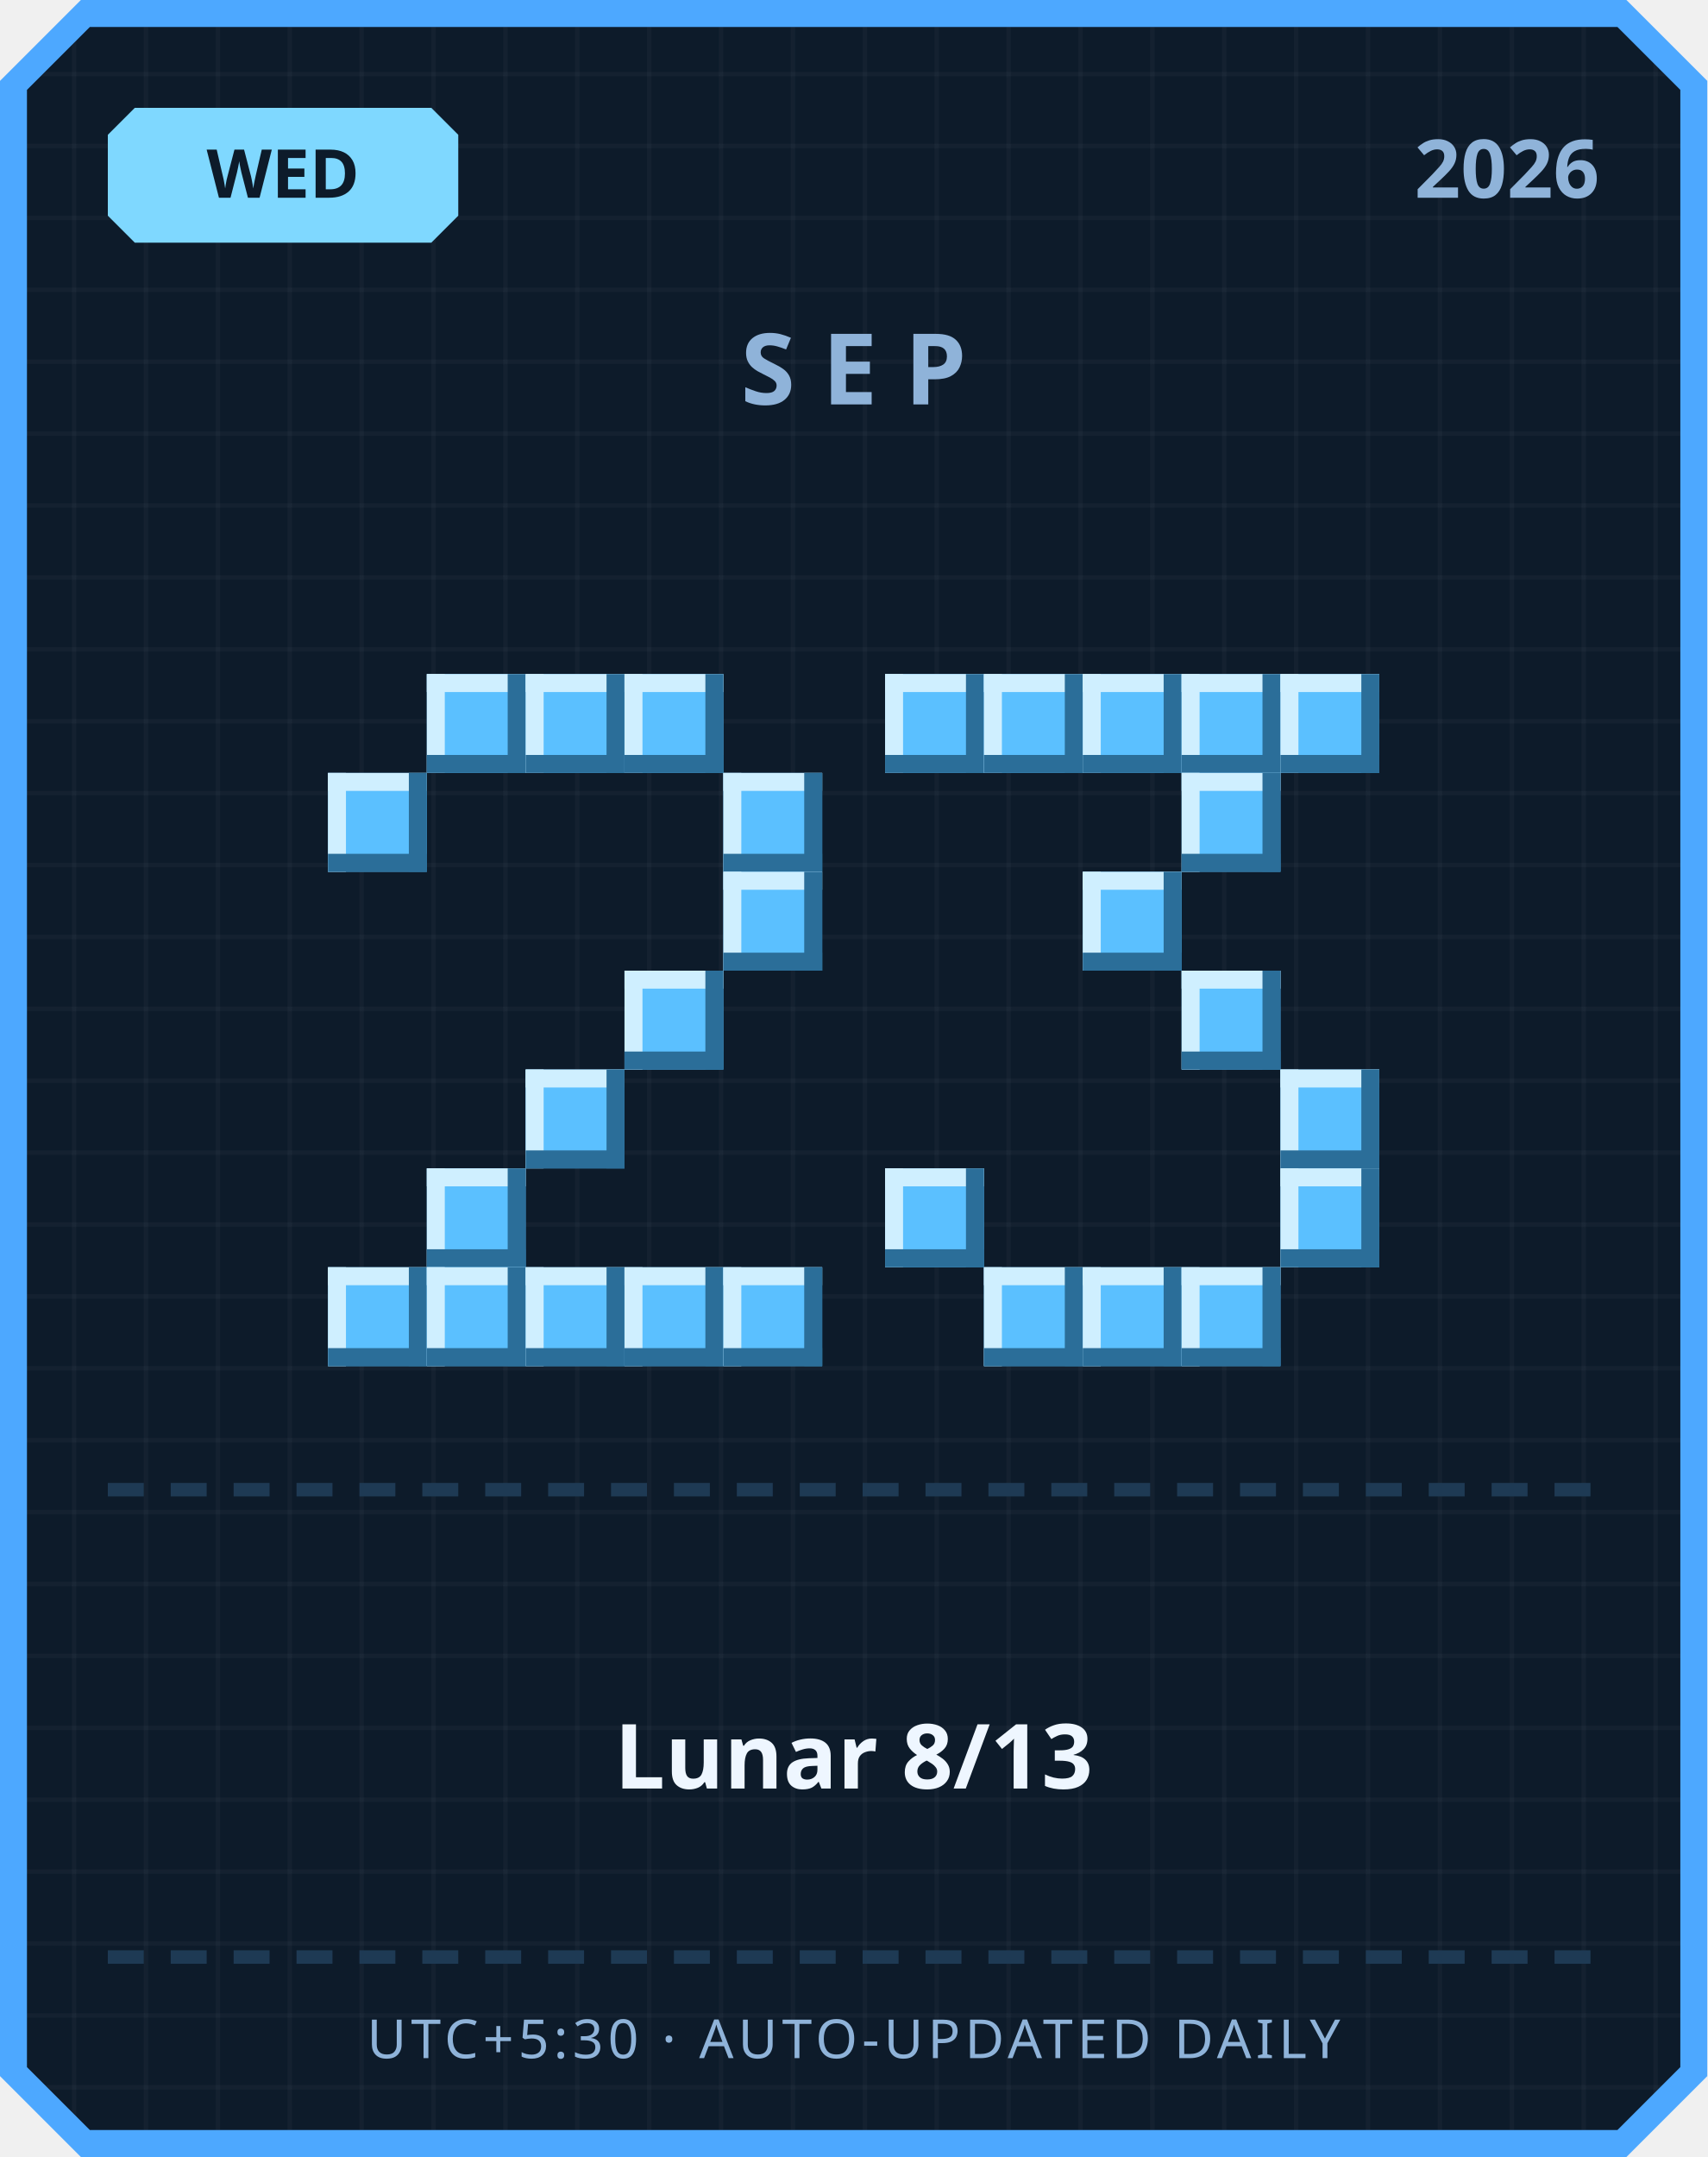
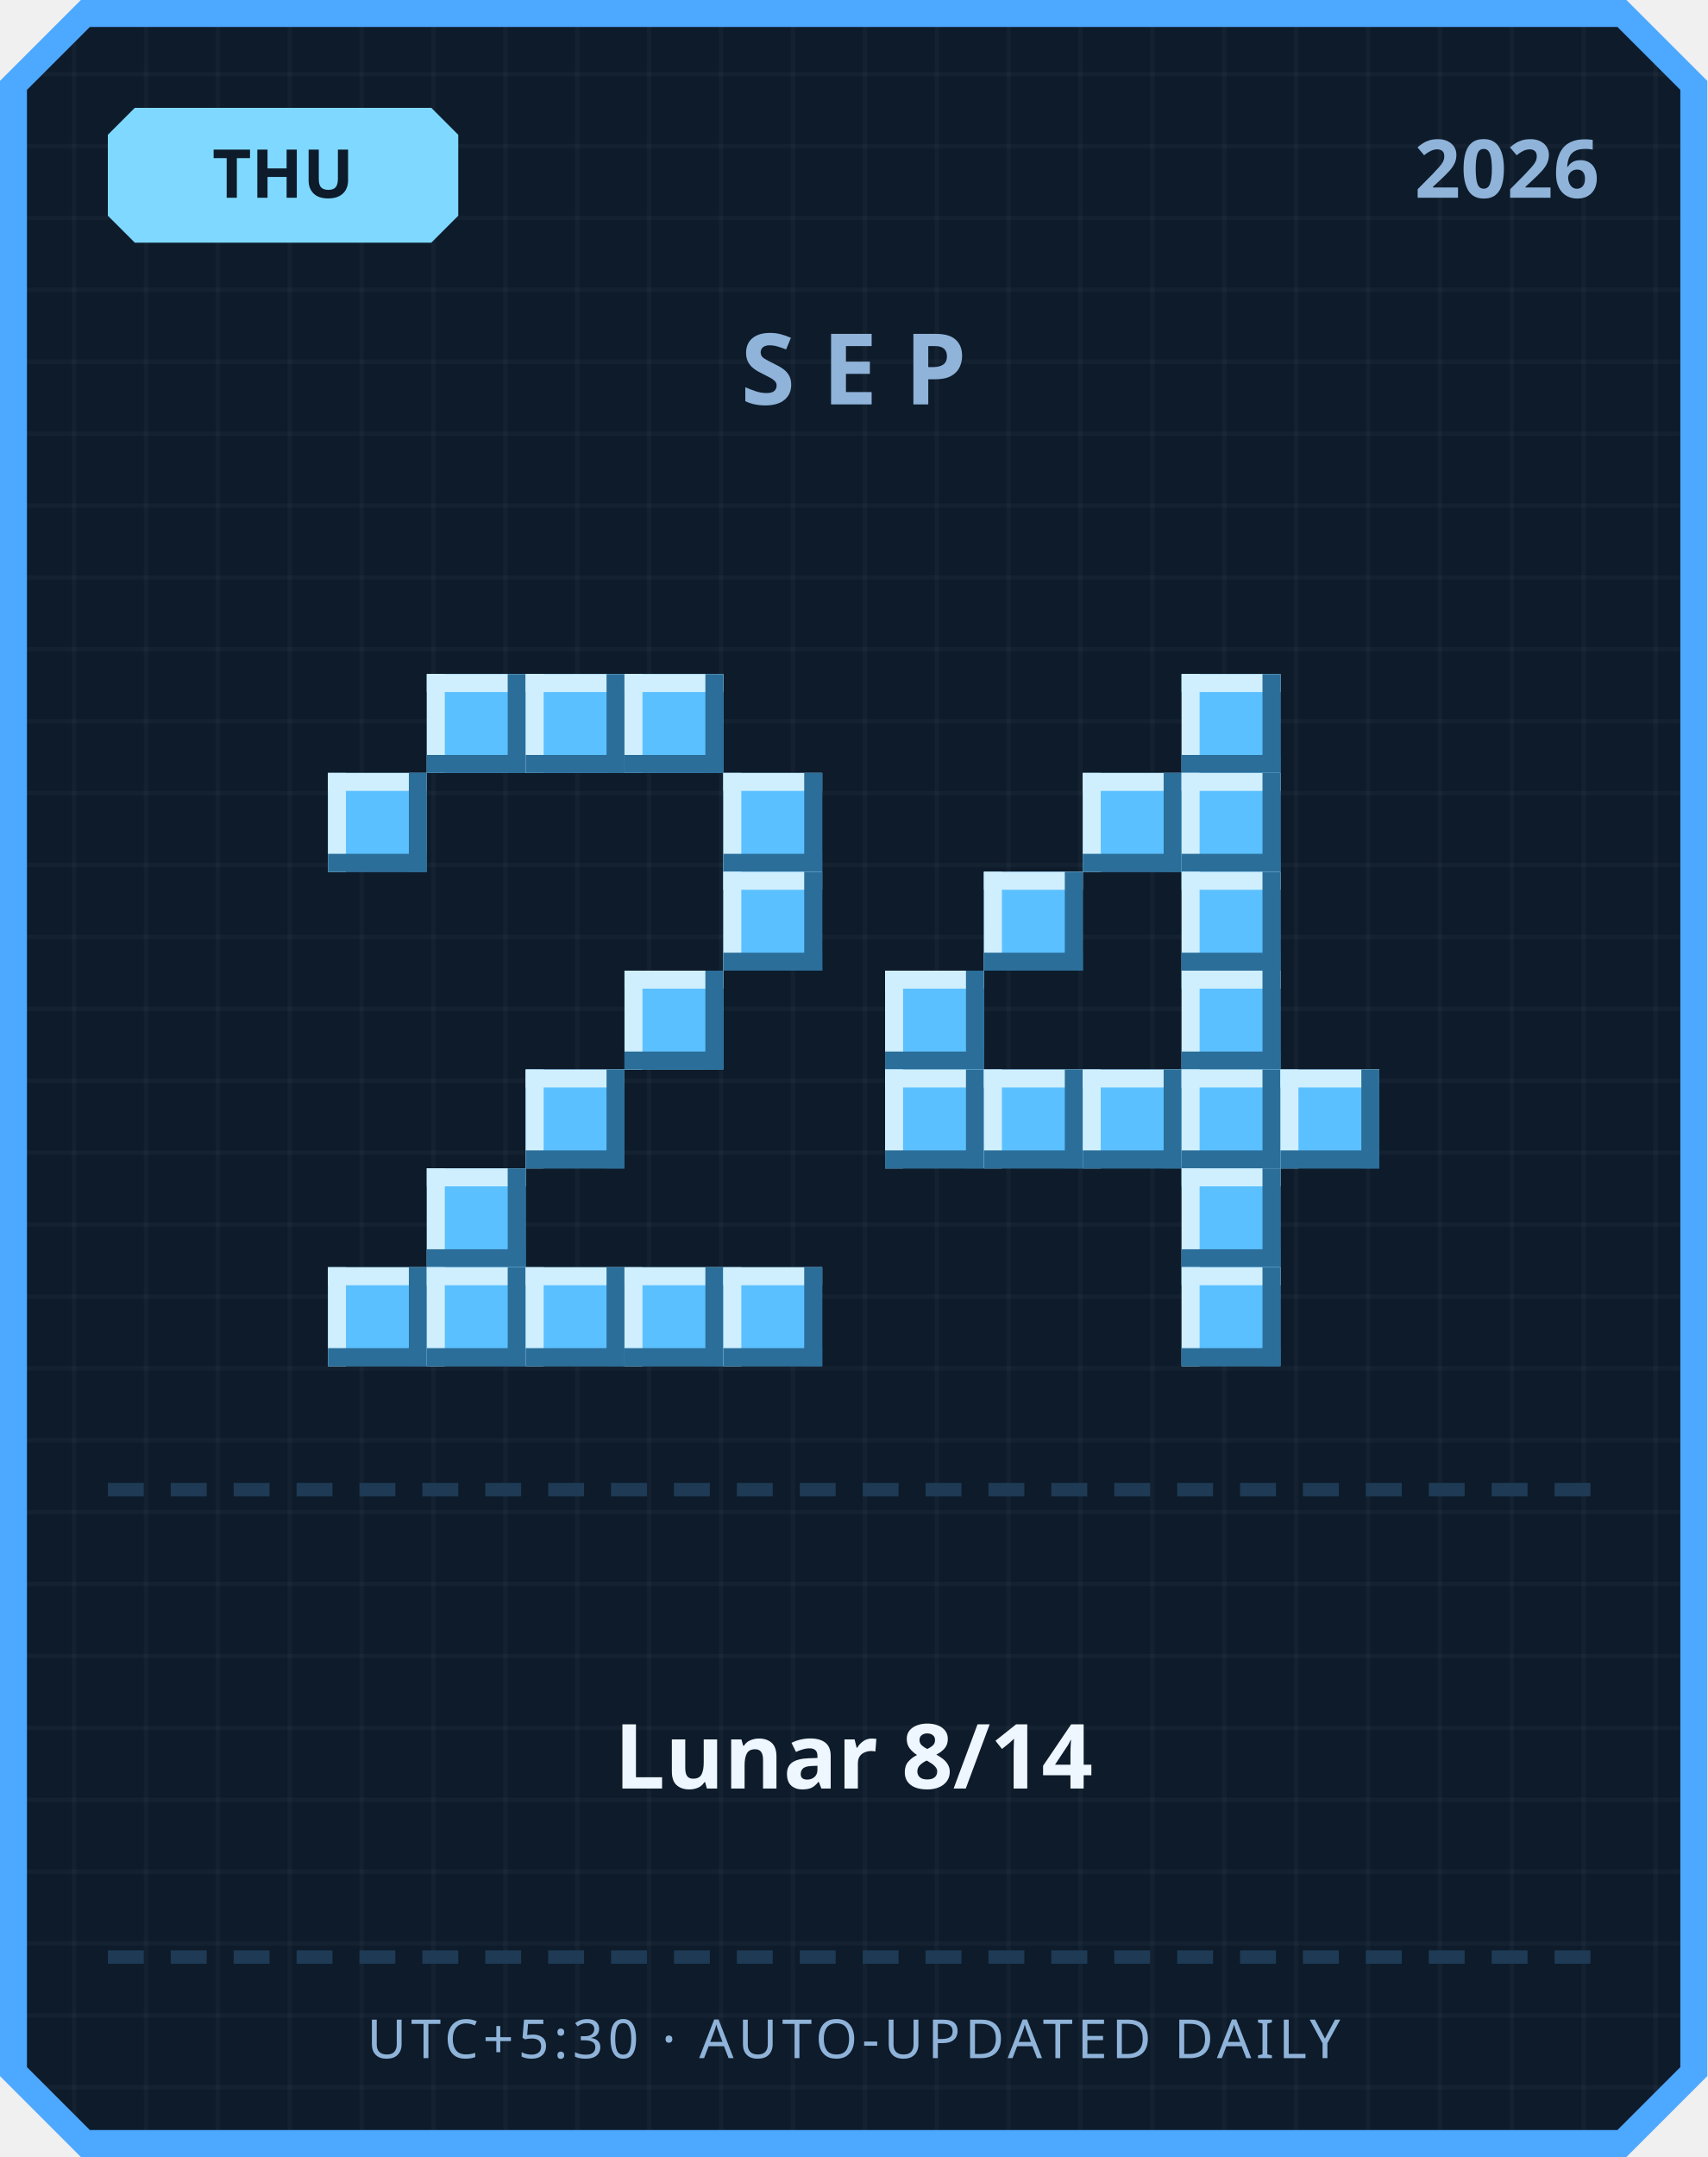
<svg xmlns="http://www.w3.org/2000/svg" width="380" height="480" viewBox="0 0 380 480">
  <defs>
    <pattern id="grid" width="16" height="16" patternUnits="userSpaceOnUse">
      <rect width="16" height="16" fill="#0d1b2a" />
      <rect width="1" height="16" fill="#ffffff" opacity="0.03" />
      <rect width="16" height="1" fill="#ffffff" opacity="0.03" />
    </pattern>
  </defs>
  <path d="M 18,0 L 362,0 L 380,18 L 380,462 L 362,480 L 18,480 L 0,462 L 0,18 Z" fill="#4da8ff" />
  <path d="M 20,6 L 360,6 L 374,20 L 374,460 L 360,474 L 20,474 L 6,460 L 6,20 Z" fill="url(#grid)" />
  <path d="M 30,24 L 96,24 L 102,30 L 102,48 L 96,54 L 30,54 L 24,48 L 24,30 Z" fill="#7fd8ff" />
-   <text x="63" y="44" text-anchor="middle" font-family="'Segoe UI', sans-serif" font-size="15" font-weight="700" fill="#0d1b2a">WED</text>
+   <text x="63" y="44" text-anchor="middle" font-family="'Segoe UI', sans-serif" font-size="15" font-weight="700" fill="#0d1b2a">THU</text>
  <text x="356" y="44" text-anchor="end" font-family="'Segoe UI', sans-serif" font-size="18" font-weight="700" fill="#8fb3d9">2026</text>
  <text x="190" y="90" text-anchor="middle" font-family="'Segoe UI', sans-serif" font-size="22" font-weight="700" letter-spacing="6" fill="#8fb3d9">SEP</text>
  <rect x="95" y="150" width="22" height="22" fill="#5bc0ff" />
  <rect x="95" y="150" width="22" height="4" fill="#cfefff" />
  <rect x="95" y="150" width="4" height="22" fill="#cfefff" />
  <rect x="95" y="168" width="22" height="4" fill="#2b6e99" />
  <rect x="113" y="150" width="4" height="22" fill="#2b6e99" />
  <rect x="117" y="150" width="22" height="22" fill="#5bc0ff" />
  <rect x="117" y="150" width="22" height="4" fill="#cfefff" />
  <rect x="117" y="150" width="4" height="22" fill="#cfefff" />
  <rect x="117" y="168" width="22" height="4" fill="#2b6e99" />
  <rect x="135" y="150" width="4" height="22" fill="#2b6e99" />
  <rect x="139" y="150" width="22" height="22" fill="#5bc0ff" />
  <rect x="139" y="150" width="22" height="4" fill="#cfefff" />
  <rect x="139" y="150" width="4" height="22" fill="#cfefff" />
  <rect x="139" y="168" width="22" height="4" fill="#2b6e99" />
  <rect x="157" y="150" width="4" height="22" fill="#2b6e99" />
  <rect x="73" y="172" width="22" height="22" fill="#5bc0ff" />
  <rect x="73" y="172" width="22" height="4" fill="#cfefff" />
  <rect x="73" y="172" width="4" height="22" fill="#cfefff" />
  <rect x="73" y="190" width="22" height="4" fill="#2b6e99" />
  <rect x="91" y="172" width="4" height="22" fill="#2b6e99" />
  <rect x="161" y="172" width="22" height="22" fill="#5bc0ff" />
  <rect x="161" y="172" width="22" height="4" fill="#cfefff" />
  <rect x="161" y="172" width="4" height="22" fill="#cfefff" />
  <rect x="161" y="190" width="22" height="4" fill="#2b6e99" />
  <rect x="179" y="172" width="4" height="22" fill="#2b6e99" />
  <rect x="161" y="194" width="22" height="22" fill="#5bc0ff" />
  <rect x="161" y="194" width="22" height="4" fill="#cfefff" />
  <rect x="161" y="194" width="4" height="22" fill="#cfefff" />
  <rect x="161" y="212" width="22" height="4" fill="#2b6e99" />
  <rect x="179" y="194" width="4" height="22" fill="#2b6e99" />
  <rect x="139" y="216" width="22" height="22" fill="#5bc0ff" />
  <rect x="139" y="216" width="22" height="4" fill="#cfefff" />
  <rect x="139" y="216" width="4" height="22" fill="#cfefff" />
  <rect x="139" y="234" width="22" height="4" fill="#2b6e99" />
  <rect x="157" y="216" width="4" height="22" fill="#2b6e99" />
  <rect x="117" y="238" width="22" height="22" fill="#5bc0ff" />
  <rect x="117" y="238" width="22" height="4" fill="#cfefff" />
  <rect x="117" y="238" width="4" height="22" fill="#cfefff" />
  <rect x="117" y="256" width="22" height="4" fill="#2b6e99" />
  <rect x="135" y="238" width="4" height="22" fill="#2b6e99" />
  <rect x="95" y="260" width="22" height="22" fill="#5bc0ff" />
  <rect x="95" y="260" width="22" height="4" fill="#cfefff" />
  <rect x="95" y="260" width="4" height="22" fill="#cfefff" />
  <rect x="95" y="278" width="22" height="4" fill="#2b6e99" />
  <rect x="113" y="260" width="4" height="22" fill="#2b6e99" />
  <rect x="73" y="282" width="22" height="22" fill="#5bc0ff" />
  <rect x="73" y="282" width="22" height="4" fill="#cfefff" />
  <rect x="73" y="282" width="4" height="22" fill="#cfefff" />
  <rect x="73" y="300" width="22" height="4" fill="#2b6e99" />
  <rect x="91" y="282" width="4" height="22" fill="#2b6e99" />
  <rect x="95" y="282" width="22" height="22" fill="#5bc0ff" />
  <rect x="95" y="282" width="22" height="4" fill="#cfefff" />
  <rect x="95" y="282" width="4" height="22" fill="#cfefff" />
  <rect x="95" y="300" width="22" height="4" fill="#2b6e99" />
  <rect x="113" y="282" width="4" height="22" fill="#2b6e99" />
  <rect x="117" y="282" width="22" height="22" fill="#5bc0ff" />
  <rect x="117" y="282" width="22" height="4" fill="#cfefff" />
  <rect x="117" y="282" width="4" height="22" fill="#cfefff" />
  <rect x="117" y="300" width="22" height="4" fill="#2b6e99" />
  <rect x="135" y="282" width="4" height="22" fill="#2b6e99" />
  <rect x="139" y="282" width="22" height="22" fill="#5bc0ff" />
  <rect x="139" y="282" width="22" height="4" fill="#cfefff" />
  <rect x="139" y="282" width="4" height="22" fill="#cfefff" />
  <rect x="139" y="300" width="22" height="4" fill="#2b6e99" />
  <rect x="157" y="282" width="4" height="22" fill="#2b6e99" />
  <rect x="161" y="282" width="22" height="22" fill="#5bc0ff" />
  <rect x="161" y="282" width="22" height="4" fill="#cfefff" />
  <rect x="161" y="282" width="4" height="22" fill="#cfefff" />
  <rect x="161" y="300" width="22" height="4" fill="#2b6e99" />
  <rect x="179" y="282" width="4" height="22" fill="#2b6e99" />
-   <rect x="197" y="150" width="22" height="22" fill="#5bc0ff" />
-   <rect x="197" y="150" width="22" height="4" fill="#cfefff" />
-   <rect x="197" y="150" width="4" height="22" fill="#cfefff" />
-   <rect x="197" y="168" width="22" height="4" fill="#2b6e99" />
-   <rect x="215" y="150" width="4" height="22" fill="#2b6e99" />
-   <rect x="219" y="150" width="22" height="22" fill="#5bc0ff" />
-   <rect x="219" y="150" width="22" height="4" fill="#cfefff" />
-   <rect x="219" y="150" width="4" height="22" fill="#cfefff" />
-   <rect x="219" y="168" width="22" height="4" fill="#2b6e99" />
-   <rect x="237" y="150" width="4" height="22" fill="#2b6e99" />
-   <rect x="241" y="150" width="22" height="22" fill="#5bc0ff" />
-   <rect x="241" y="150" width="22" height="4" fill="#cfefff" />
-   <rect x="241" y="150" width="4" height="22" fill="#cfefff" />
-   <rect x="241" y="168" width="22" height="4" fill="#2b6e99" />
-   <rect x="259" y="150" width="4" height="22" fill="#2b6e99" />
  <rect x="263" y="150" width="22" height="22" fill="#5bc0ff" />
  <rect x="263" y="150" width="22" height="4" fill="#cfefff" />
  <rect x="263" y="150" width="4" height="22" fill="#cfefff" />
  <rect x="263" y="168" width="22" height="4" fill="#2b6e99" />
  <rect x="281" y="150" width="4" height="22" fill="#2b6e99" />
-   <rect x="285" y="150" width="22" height="22" fill="#5bc0ff" />
-   <rect x="285" y="150" width="22" height="4" fill="#cfefff" />
-   <rect x="285" y="150" width="4" height="22" fill="#cfefff" />
-   <rect x="285" y="168" width="22" height="4" fill="#2b6e99" />
-   <rect x="303" y="150" width="4" height="22" fill="#2b6e99" />
+   <rect x="241" y="172" width="22" height="22" fill="#5bc0ff" />
+   <rect x="241" y="172" width="22" height="4" fill="#cfefff" />
+   <rect x="241" y="172" width="4" height="22" fill="#cfefff" />
+   <rect x="241" y="190" width="22" height="4" fill="#2b6e99" />
+   <rect x="259" y="172" width="4" height="22" fill="#2b6e99" />
  <rect x="263" y="172" width="22" height="22" fill="#5bc0ff" />
  <rect x="263" y="172" width="22" height="4" fill="#cfefff" />
  <rect x="263" y="172" width="4" height="22" fill="#cfefff" />
  <rect x="263" y="190" width="22" height="4" fill="#2b6e99" />
  <rect x="281" y="172" width="4" height="22" fill="#2b6e99" />
-   <rect x="241" y="194" width="22" height="22" fill="#5bc0ff" />
-   <rect x="241" y="194" width="22" height="4" fill="#cfefff" />
-   <rect x="241" y="194" width="4" height="22" fill="#cfefff" />
-   <rect x="241" y="212" width="22" height="4" fill="#2b6e99" />
-   <rect x="259" y="194" width="4" height="22" fill="#2b6e99" />
+   <rect x="219" y="194" width="22" height="22" fill="#5bc0ff" />
+   <rect x="219" y="194" width="22" height="4" fill="#cfefff" />
+   <rect x="219" y="194" width="4" height="22" fill="#cfefff" />
+   <rect x="219" y="212" width="22" height="4" fill="#2b6e99" />
+   <rect x="237" y="194" width="4" height="22" fill="#2b6e99" />
+   <rect x="263" y="194" width="22" height="22" fill="#5bc0ff" />
+   <rect x="263" y="194" width="22" height="4" fill="#cfefff" />
+   <rect x="263" y="194" width="4" height="22" fill="#cfefff" />
+   <rect x="263" y="212" width="22" height="4" fill="#2b6e99" />
+   <rect x="281" y="194" width="4" height="22" fill="#2b6e99" />
+   <rect x="197" y="216" width="22" height="22" fill="#5bc0ff" />
+   <rect x="197" y="216" width="22" height="4" fill="#cfefff" />
+   <rect x="197" y="216" width="4" height="22" fill="#cfefff" />
+   <rect x="197" y="234" width="22" height="4" fill="#2b6e99" />
+   <rect x="215" y="216" width="4" height="22" fill="#2b6e99" />
  <rect x="263" y="216" width="22" height="22" fill="#5bc0ff" />
  <rect x="263" y="216" width="22" height="4" fill="#cfefff" />
  <rect x="263" y="216" width="4" height="22" fill="#cfefff" />
  <rect x="263" y="234" width="22" height="4" fill="#2b6e99" />
  <rect x="281" y="216" width="4" height="22" fill="#2b6e99" />
+   <rect x="197" y="238" width="22" height="22" fill="#5bc0ff" />
+   <rect x="197" y="238" width="22" height="4" fill="#cfefff" />
+   <rect x="197" y="238" width="4" height="22" fill="#cfefff" />
+   <rect x="197" y="256" width="22" height="4" fill="#2b6e99" />
+   <rect x="215" y="238" width="4" height="22" fill="#2b6e99" />
+   <rect x="219" y="238" width="22" height="22" fill="#5bc0ff" />
+   <rect x="219" y="238" width="22" height="4" fill="#cfefff" />
+   <rect x="219" y="238" width="4" height="22" fill="#cfefff" />
+   <rect x="219" y="256" width="22" height="4" fill="#2b6e99" />
+   <rect x="237" y="238" width="4" height="22" fill="#2b6e99" />
+   <rect x="241" y="238" width="22" height="22" fill="#5bc0ff" />
+   <rect x="241" y="238" width="22" height="4" fill="#cfefff" />
+   <rect x="241" y="238" width="4" height="22" fill="#cfefff" />
+   <rect x="241" y="256" width="22" height="4" fill="#2b6e99" />
+   <rect x="259" y="238" width="4" height="22" fill="#2b6e99" />
+   <rect x="263" y="238" width="22" height="22" fill="#5bc0ff" />
+   <rect x="263" y="238" width="22" height="4" fill="#cfefff" />
+   <rect x="263" y="238" width="4" height="22" fill="#cfefff" />
+   <rect x="263" y="256" width="22" height="4" fill="#2b6e99" />
+   <rect x="281" y="238" width="4" height="22" fill="#2b6e99" />
  <rect x="285" y="238" width="22" height="22" fill="#5bc0ff" />
  <rect x="285" y="238" width="22" height="4" fill="#cfefff" />
  <rect x="285" y="238" width="4" height="22" fill="#cfefff" />
  <rect x="285" y="256" width="22" height="4" fill="#2b6e99" />
  <rect x="303" y="238" width="4" height="22" fill="#2b6e99" />
-   <rect x="197" y="260" width="22" height="22" fill="#5bc0ff" />
-   <rect x="197" y="260" width="22" height="4" fill="#cfefff" />
-   <rect x="197" y="260" width="4" height="22" fill="#cfefff" />
-   <rect x="197" y="278" width="22" height="4" fill="#2b6e99" />
-   <rect x="215" y="260" width="4" height="22" fill="#2b6e99" />
-   <rect x="285" y="260" width="22" height="22" fill="#5bc0ff" />
-   <rect x="285" y="260" width="22" height="4" fill="#cfefff" />
-   <rect x="285" y="260" width="4" height="22" fill="#cfefff" />
-   <rect x="285" y="278" width="22" height="4" fill="#2b6e99" />
-   <rect x="303" y="260" width="4" height="22" fill="#2b6e99" />
-   <rect x="219" y="282" width="22" height="22" fill="#5bc0ff" />
-   <rect x="219" y="282" width="22" height="4" fill="#cfefff" />
-   <rect x="219" y="282" width="4" height="22" fill="#cfefff" />
-   <rect x="219" y="300" width="22" height="4" fill="#2b6e99" />
-   <rect x="237" y="282" width="4" height="22" fill="#2b6e99" />
-   <rect x="241" y="282" width="22" height="22" fill="#5bc0ff" />
-   <rect x="241" y="282" width="22" height="4" fill="#cfefff" />
-   <rect x="241" y="282" width="4" height="22" fill="#cfefff" />
-   <rect x="241" y="300" width="22" height="4" fill="#2b6e99" />
-   <rect x="259" y="282" width="4" height="22" fill="#2b6e99" />
+   <rect x="263" y="260" width="22" height="22" fill="#5bc0ff" />
+   <rect x="263" y="260" width="22" height="4" fill="#cfefff" />
+   <rect x="263" y="260" width="4" height="22" fill="#cfefff" />
+   <rect x="263" y="278" width="22" height="4" fill="#2b6e99" />
+   <rect x="281" y="260" width="4" height="22" fill="#2b6e99" />
  <rect x="263" y="282" width="22" height="22" fill="#5bc0ff" />
  <rect x="263" y="282" width="22" height="4" fill="#cfefff" />
  <rect x="263" y="282" width="4" height="22" fill="#cfefff" />
  <rect x="263" y="300" width="22" height="4" fill="#2b6e99" />
  <rect x="281" y="282" width="4" height="22" fill="#2b6e99" />
  <rect x="24" y="330" width="8" height="3" fill="#1e3a54" />
  <rect x="38" y="330" width="8" height="3" fill="#1e3a54" />
  <rect x="52" y="330" width="8" height="3" fill="#1e3a54" />
  <rect x="66" y="330" width="8" height="3" fill="#1e3a54" />
  <rect x="80" y="330" width="8" height="3" fill="#1e3a54" />
  <rect x="94" y="330" width="8" height="3" fill="#1e3a54" />
  <rect x="108" y="330" width="8" height="3" fill="#1e3a54" />
  <rect x="122" y="330" width="8" height="3" fill="#1e3a54" />
  <rect x="136" y="330" width="8" height="3" fill="#1e3a54" />
  <rect x="150" y="330" width="8" height="3" fill="#1e3a54" />
  <rect x="164" y="330" width="8" height="3" fill="#1e3a54" />
  <rect x="178" y="330" width="8" height="3" fill="#1e3a54" />
  <rect x="192" y="330" width="8" height="3" fill="#1e3a54" />
  <rect x="206" y="330" width="8" height="3" fill="#1e3a54" />
  <rect x="220" y="330" width="8" height="3" fill="#1e3a54" />
  <rect x="234" y="330" width="8" height="3" fill="#1e3a54" />
  <rect x="248" y="330" width="8" height="3" fill="#1e3a54" />
  <rect x="262" y="330" width="8" height="3" fill="#1e3a54" />
  <rect x="276" y="330" width="8" height="3" fill="#1e3a54" />
  <rect x="290" y="330" width="8" height="3" fill="#1e3a54" />
  <rect x="304" y="330" width="8" height="3" fill="#1e3a54" />
  <rect x="318" y="330" width="8" height="3" fill="#1e3a54" />
  <rect x="332" y="330" width="8" height="3" fill="#1e3a54" />
  <rect x="346" y="330" width="8" height="3" fill="#1e3a54" />
-   <text x="190" y="398" text-anchor="middle" font-family="'Segoe UI', 'Microsoft JhengHei', sans-serif" font-size="20" font-weight="700" fill="#eef6ff">Lunar 8/13</text>
+   <text x="190" y="398" text-anchor="middle" font-family="'Segoe UI', 'Microsoft JhengHei', sans-serif" font-size="20" font-weight="700" fill="#eef6ff">Lunar 8/14</text>
  <rect x="24" y="434" width="8" height="3" fill="#1e3a54" />
  <rect x="38" y="434" width="8" height="3" fill="#1e3a54" />
  <rect x="52" y="434" width="8" height="3" fill="#1e3a54" />
  <rect x="66" y="434" width="8" height="3" fill="#1e3a54" />
  <rect x="80" y="434" width="8" height="3" fill="#1e3a54" />
  <rect x="94" y="434" width="8" height="3" fill="#1e3a54" />
  <rect x="108" y="434" width="8" height="3" fill="#1e3a54" />
  <rect x="122" y="434" width="8" height="3" fill="#1e3a54" />
  <rect x="136" y="434" width="8" height="3" fill="#1e3a54" />
  <rect x="150" y="434" width="8" height="3" fill="#1e3a54" />
  <rect x="164" y="434" width="8" height="3" fill="#1e3a54" />
  <rect x="178" y="434" width="8" height="3" fill="#1e3a54" />
  <rect x="192" y="434" width="8" height="3" fill="#1e3a54" />
  <rect x="206" y="434" width="8" height="3" fill="#1e3a54" />
  <rect x="220" y="434" width="8" height="3" fill="#1e3a54" />
  <rect x="234" y="434" width="8" height="3" fill="#1e3a54" />
  <rect x="248" y="434" width="8" height="3" fill="#1e3a54" />
  <rect x="262" y="434" width="8" height="3" fill="#1e3a54" />
  <rect x="276" y="434" width="8" height="3" fill="#1e3a54" />
  <rect x="290" y="434" width="8" height="3" fill="#1e3a54" />
  <rect x="304" y="434" width="8" height="3" fill="#1e3a54" />
  <rect x="318" y="434" width="8" height="3" fill="#1e3a54" />
  <rect x="332" y="434" width="8" height="3" fill="#1e3a54" />
  <rect x="346" y="434" width="8" height="3" fill="#1e3a54" />
  <text x="190" y="458" text-anchor="middle" font-family="'Segoe UI', sans-serif" font-size="12" letter-spacing="1" fill="#8fb3d9">UTC+5:30 · AUTO-UPDATED DAILY</text>
</svg>
